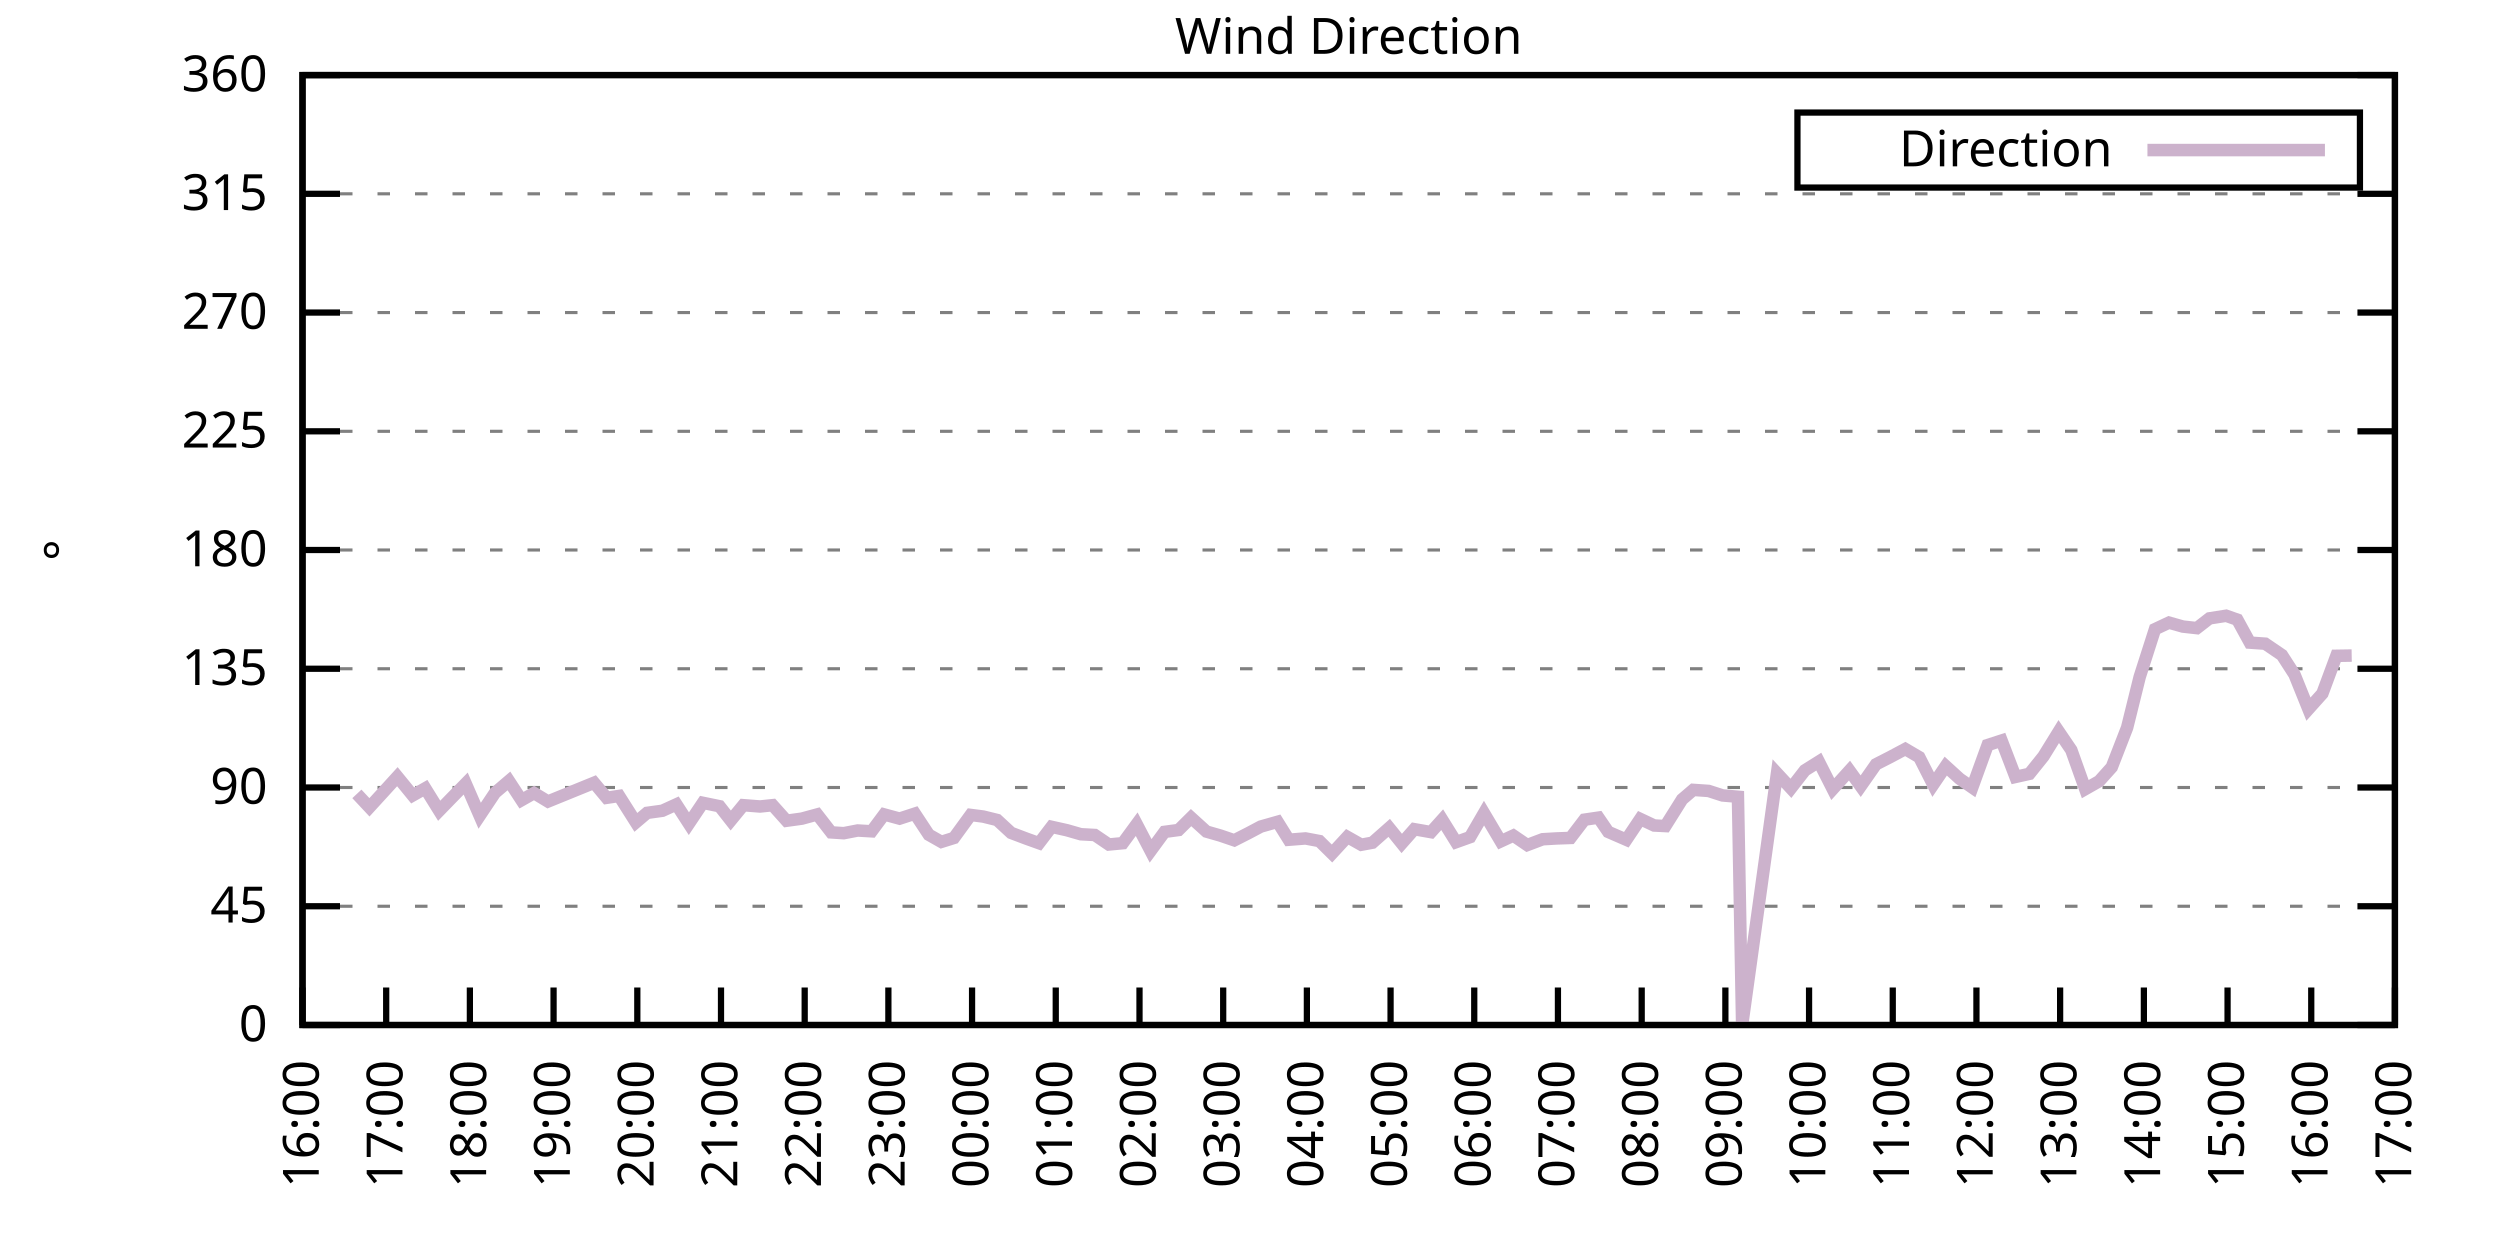
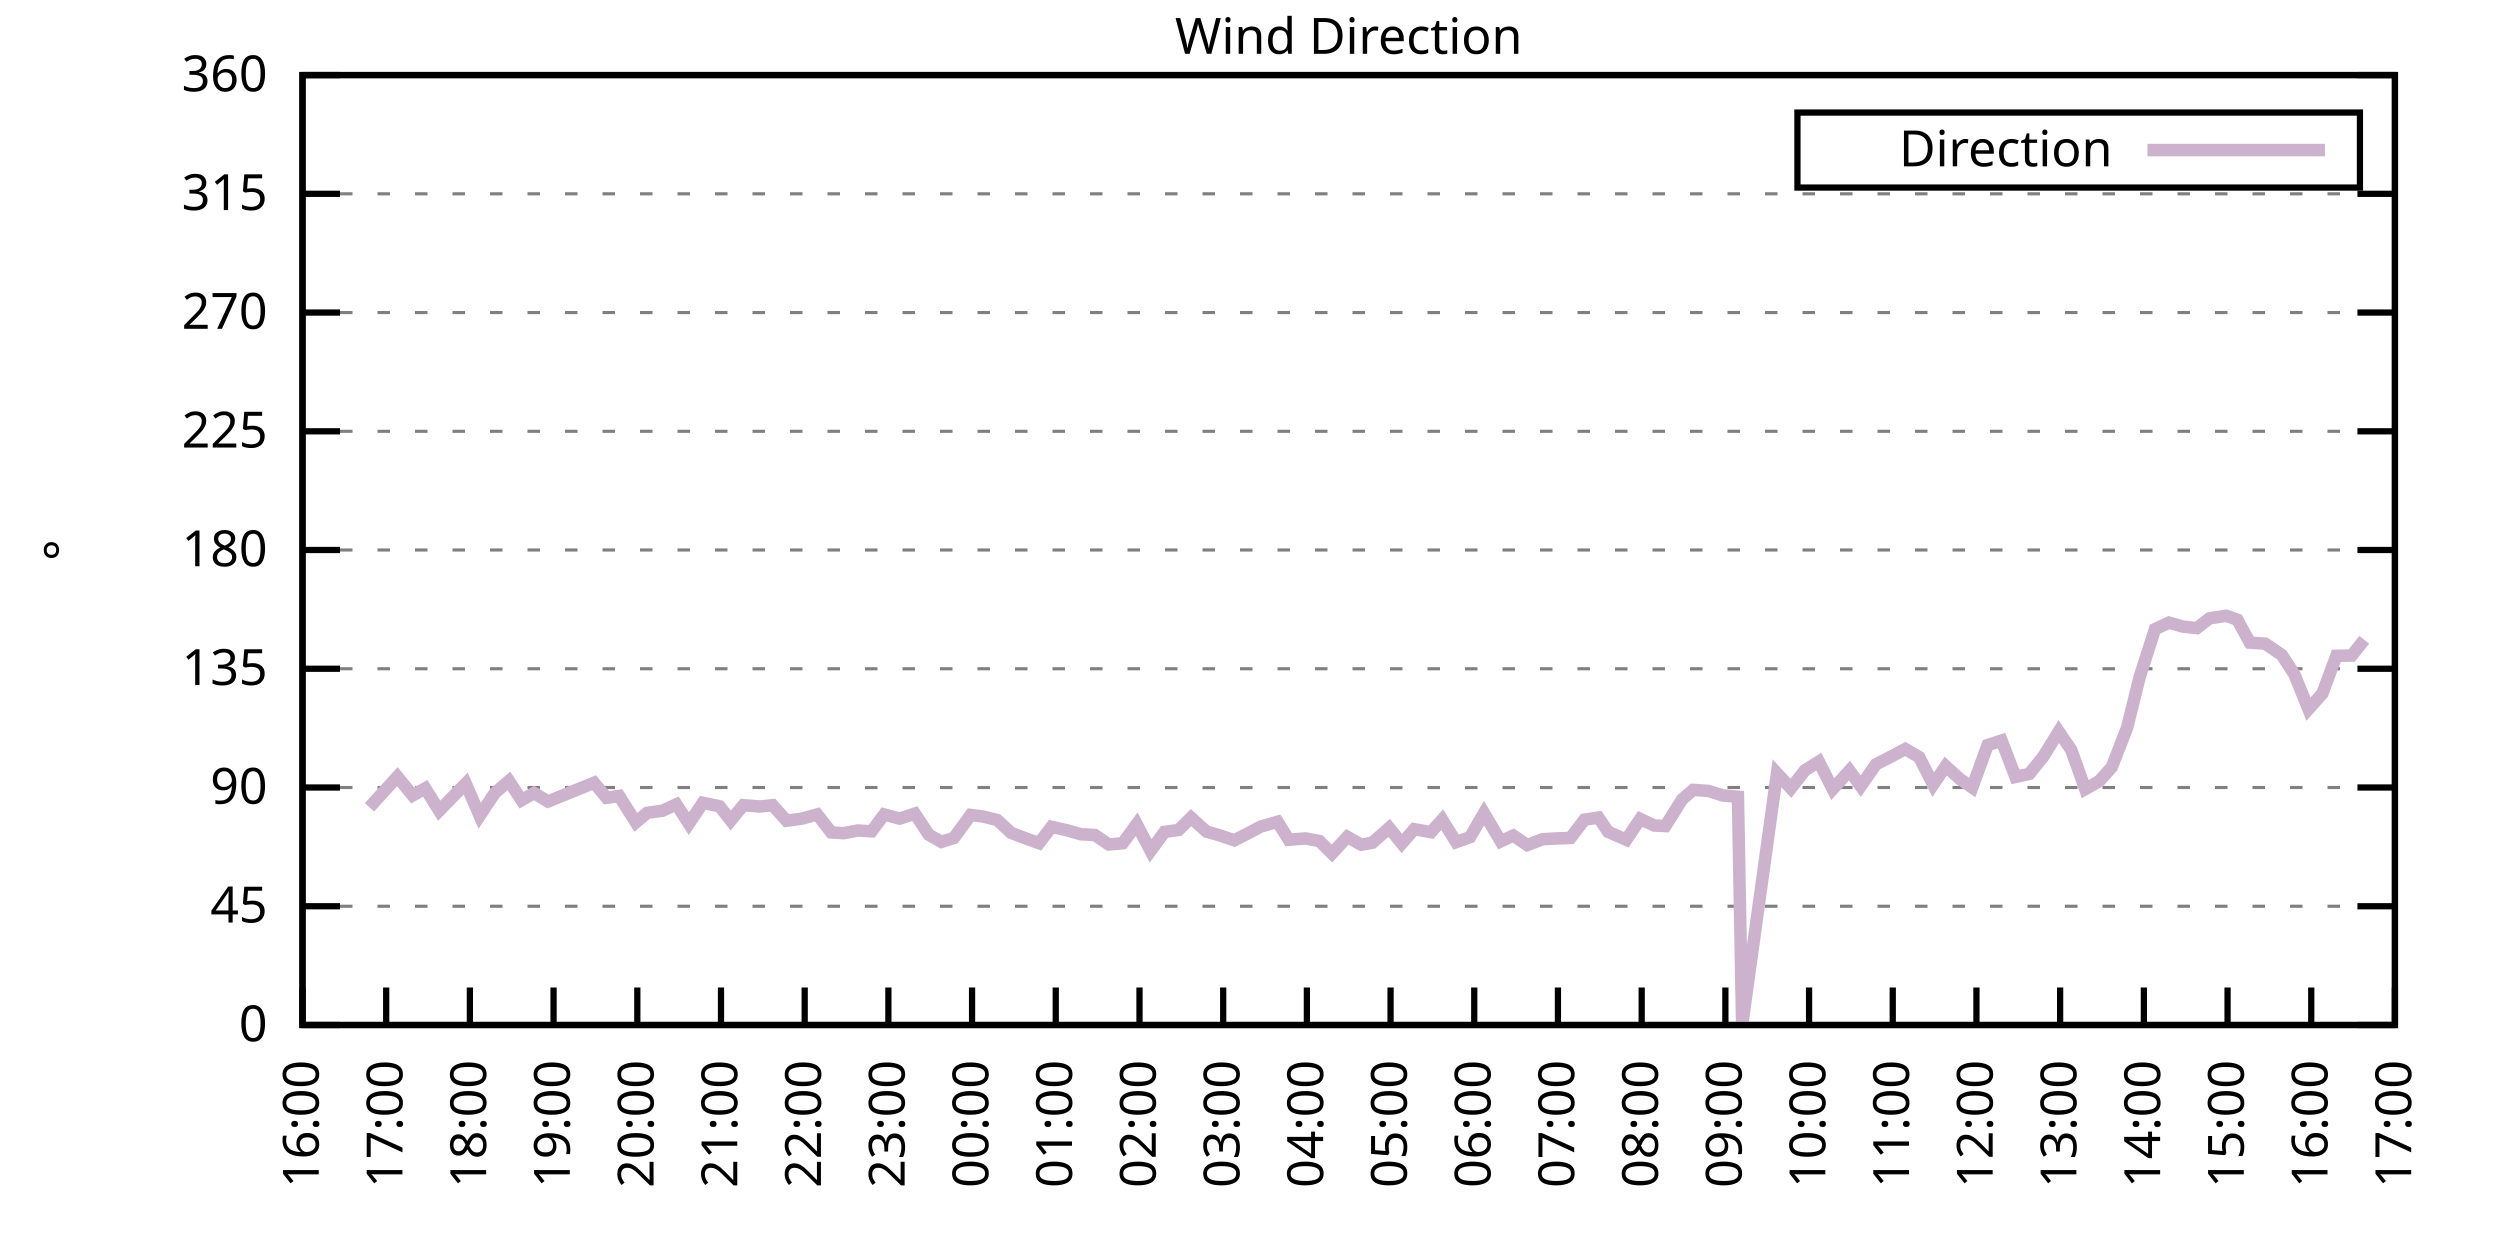
<svg xmlns="http://www.w3.org/2000/svg" xmlns:xlink="http://www.w3.org/1999/xlink" width="400" height="200" viewBox="0 0 400 200">
  <g id="gnuplot_canvas">
    <rect x="0" y="0" width="400" height="200" fill="none" />
    <defs>
      <circle id="gpDot" r="0.5" stroke-width="0.5" stroke="currentColor" />
      <path id="gpPt0" stroke-width="0.333" stroke="currentColor" d="M-1,0 h2 M0,-1 v2" />
      <path id="gpPt1" stroke-width="0.333" stroke="currentColor" d="M-1,-1 L1,1 M1,-1 L-1,1" />
      <path id="gpPt2" stroke-width="0.333" stroke="currentColor" d="M-1,0 L1,0 M0,-1 L0,1 M-1,-1 L1,1 M-1,1 L1,-1" />
      <rect id="gpPt3" stroke-width="0.333" stroke="currentColor" x="-1" y="-1" width="2" height="2" />
      <rect id="gpPt4" stroke-width="0.333" stroke="currentColor" fill="currentColor" x="-1" y="-1" width="2" height="2" />
      <circle id="gpPt5" stroke-width="0.333" stroke="currentColor" cx="0" cy="0" r="1" />
      <use xlink:href="#gpPt5" id="gpPt6" fill="currentColor" stroke="none" />
      <path id="gpPt7" stroke-width="0.333" stroke="currentColor" d="M0,-1.33 L-1.33,0.67 L1.33,0.67 z" />
      <use xlink:href="#gpPt7" id="gpPt8" fill="currentColor" stroke="none" />
      <use xlink:href="#gpPt7" id="gpPt9" stroke="currentColor" transform="rotate(180)" />
      <use xlink:href="#gpPt9" id="gpPt10" fill="currentColor" stroke="none" />
      <use xlink:href="#gpPt3" id="gpPt11" stroke="currentColor" transform="rotate(45)" />
      <use xlink:href="#gpPt11" id="gpPt12" fill="currentColor" stroke="none" />
      <path id="gpPt13" stroke-width="0.333" stroke="currentColor" d="M0,1.330 L1.265,0.411 L0.782,-1.067 L-0.782,-1.076 L-1.265,0.411 z" />
      <use xlink:href="#gpPt13" id="gpPt14" fill="currentColor" stroke="none" />
      <filter id="textbox" filterUnits="objectBoundingBox" x="0" y="0" height="1" width="1">
        <feFlood flood-color="white" flood-opacity="1" result="bgnd" />
        <feComposite in="SourceGraphic" in2="bgnd" operator="atop" />
      </filter>
      <filter id="greybox" filterUnits="objectBoundingBox" x="0" y="0" height="1" width="1">
        <feFlood flood-color="lightgrey" flood-opacity="1" result="grey" />
        <feComposite in="SourceGraphic" in2="grey" operator="atop" />
      </filter>
    </defs>
    <g fill="none" color="white" stroke="currentColor" stroke-width="1.00" stroke-linecap="butt" stroke-linejoin="miter">
</g>
    <g fill="none" color="black" stroke="currentColor" stroke-width="1.00" stroke-linecap="butt" stroke-linejoin="miter">
      <g stroke="none" shape-rendering="crispEdges">
        <polygon fill="rgb(255, 255, 255)" points="48.40,164.00 383.18,164.00 383.18,12.02 48.40,12.02 " />
      </g>
    </g>
    <g fill="none" color="black" stroke="currentColor" stroke-width="1.00" stroke-linecap="butt" stroke-linejoin="miter">
</g>
    <g fill="none" color="black" stroke="black" stroke-width="0.50" stroke-linecap="butt" stroke-linejoin="miter">
</g>
    <g fill="none" color="gray" stroke="currentColor" stroke-width="0.50" stroke-linecap="butt" stroke-linejoin="miter">
      <path stroke="gray" stroke-dasharray="2,4" class="gridline" d="M48.40,164.00 L383.19,164.00  " />
    </g>
    <g fill="none" color="gray" stroke="gray" stroke-width="1.00" stroke-linecap="butt" stroke-linejoin="miter">
</g>
    <g fill="none" color="black" stroke="currentColor" stroke-width="1.00" stroke-linecap="butt" stroke-linejoin="miter">
      <path stroke="black" d="M48.40,164.00 L54.40,164.00 M383.19,164.00 L377.19,164.00  " />
      <g transform="translate(42.80,166.60)" stroke="none" fill="black" font-family="Sans" font-size="8.00" text-anchor="end">
        <text>
          <tspan font-family="Sans"> 0</tspan>
        </text>
      </g>
    </g>
    <g fill="none" color="black" stroke="currentColor" stroke-width="1.00" stroke-linecap="butt" stroke-linejoin="miter">
</g>
    <g fill="none" color="black" stroke="black" stroke-width="0.50" stroke-linecap="butt" stroke-linejoin="miter">
</g>
    <g fill="none" color="gray" stroke="currentColor" stroke-width="0.50" stroke-linecap="butt" stroke-linejoin="miter">
      <path stroke="gray" stroke-dasharray="2,4" class="gridline" d="M48.40,145.00 L383.19,145.00  " />
    </g>
    <g fill="none" color="gray" stroke="gray" stroke-width="1.00" stroke-linecap="butt" stroke-linejoin="miter">
</g>
    <g fill="none" color="black" stroke="currentColor" stroke-width="1.00" stroke-linecap="butt" stroke-linejoin="miter">
      <path stroke="black" d="M48.40,145.00 L54.40,145.00 M383.19,145.00 L377.19,145.00  " />
      <g transform="translate(42.80,147.60)" stroke="none" fill="black" font-family="Sans" font-size="8.00" text-anchor="end">
        <text>
          <tspan font-family="Sans"> 45</tspan>
        </text>
      </g>
    </g>
    <g fill="none" color="black" stroke="currentColor" stroke-width="1.00" stroke-linecap="butt" stroke-linejoin="miter">
</g>
    <g fill="none" color="black" stroke="black" stroke-width="0.50" stroke-linecap="butt" stroke-linejoin="miter">
</g>
    <g fill="none" color="gray" stroke="currentColor" stroke-width="0.50" stroke-linecap="butt" stroke-linejoin="miter">
      <path stroke="gray" stroke-dasharray="2,4" class="gridline" d="M48.40,126.00 L383.19,126.00  " />
    </g>
    <g fill="none" color="gray" stroke="gray" stroke-width="1.00" stroke-linecap="butt" stroke-linejoin="miter">
</g>
    <g fill="none" color="black" stroke="currentColor" stroke-width="1.00" stroke-linecap="butt" stroke-linejoin="miter">
      <path stroke="black" d="M48.40,126.00 L54.40,126.00 M383.19,126.00 L377.19,126.00  " />
      <g transform="translate(42.80,128.60)" stroke="none" fill="black" font-family="Sans" font-size="8.00" text-anchor="end">
        <text>
          <tspan font-family="Sans"> 90</tspan>
        </text>
      </g>
    </g>
    <g fill="none" color="black" stroke="currentColor" stroke-width="1.00" stroke-linecap="butt" stroke-linejoin="miter">
</g>
    <g fill="none" color="black" stroke="black" stroke-width="0.50" stroke-linecap="butt" stroke-linejoin="miter">
</g>
    <g fill="none" color="gray" stroke="currentColor" stroke-width="0.50" stroke-linecap="butt" stroke-linejoin="miter">
      <path stroke="gray" stroke-dasharray="2,4" class="gridline" d="M48.40,107.00 L383.19,107.00  " />
    </g>
    <g fill="none" color="gray" stroke="gray" stroke-width="1.00" stroke-linecap="butt" stroke-linejoin="miter">
</g>
    <g fill="none" color="black" stroke="currentColor" stroke-width="1.00" stroke-linecap="butt" stroke-linejoin="miter">
      <path stroke="black" d="M48.40,107.00 L54.40,107.00 M383.19,107.00 L377.19,107.00  " />
      <g transform="translate(42.80,109.60)" stroke="none" fill="black" font-family="Sans" font-size="8.00" text-anchor="end">
        <text>
          <tspan font-family="Sans"> 135</tspan>
        </text>
      </g>
    </g>
    <g fill="none" color="black" stroke="currentColor" stroke-width="1.00" stroke-linecap="butt" stroke-linejoin="miter">
</g>
    <g fill="none" color="black" stroke="black" stroke-width="0.50" stroke-linecap="butt" stroke-linejoin="miter">
</g>
    <g fill="none" color="gray" stroke="currentColor" stroke-width="0.50" stroke-linecap="butt" stroke-linejoin="miter">
      <path stroke="gray" stroke-dasharray="2,4" class="gridline" d="M48.40,88.00 L383.19,88.00  " />
    </g>
    <g fill="none" color="gray" stroke="gray" stroke-width="1.00" stroke-linecap="butt" stroke-linejoin="miter">
</g>
    <g fill="none" color="black" stroke="currentColor" stroke-width="1.00" stroke-linecap="butt" stroke-linejoin="miter">
      <path stroke="black" d="M48.40,88.00 L54.40,88.00 M383.19,88.00 L377.19,88.00  " />
      <g transform="translate(42.80,90.60)" stroke="none" fill="black" font-family="Sans" font-size="8.00" text-anchor="end">
        <text>
          <tspan font-family="Sans"> 180</tspan>
        </text>
      </g>
    </g>
    <g fill="none" color="black" stroke="currentColor" stroke-width="1.00" stroke-linecap="butt" stroke-linejoin="miter">
</g>
    <g fill="none" color="black" stroke="black" stroke-width="0.50" stroke-linecap="butt" stroke-linejoin="miter">
</g>
    <g fill="none" color="gray" stroke="currentColor" stroke-width="0.50" stroke-linecap="butt" stroke-linejoin="miter">
      <path stroke="gray" stroke-dasharray="2,4" class="gridline" d="M48.40,69.01 L383.19,69.01  " />
    </g>
    <g fill="none" color="gray" stroke="gray" stroke-width="1.00" stroke-linecap="butt" stroke-linejoin="miter">
</g>
    <g fill="none" color="black" stroke="currentColor" stroke-width="1.00" stroke-linecap="butt" stroke-linejoin="miter">
      <path stroke="black" d="M48.40,69.01 L54.40,69.01 M383.19,69.01 L377.19,69.01  " />
      <g transform="translate(42.80,71.61)" stroke="none" fill="black" font-family="Sans" font-size="8.00" text-anchor="end">
        <text>
          <tspan font-family="Sans"> 225</tspan>
        </text>
      </g>
    </g>
    <g fill="none" color="black" stroke="currentColor" stroke-width="1.00" stroke-linecap="butt" stroke-linejoin="miter">
</g>
    <g fill="none" color="black" stroke="black" stroke-width="0.50" stroke-linecap="butt" stroke-linejoin="miter">
</g>
    <g fill="none" color="gray" stroke="currentColor" stroke-width="0.50" stroke-linecap="butt" stroke-linejoin="miter">
      <path stroke="gray" stroke-dasharray="2,4" class="gridline" d="M48.40,50.01 L383.19,50.01  " />
    </g>
    <g fill="none" color="gray" stroke="gray" stroke-width="1.00" stroke-linecap="butt" stroke-linejoin="miter">
</g>
    <g fill="none" color="black" stroke="currentColor" stroke-width="1.00" stroke-linecap="butt" stroke-linejoin="miter">
      <path stroke="black" d="M48.40,50.01 L54.40,50.01 M383.19,50.01 L377.19,50.01  " />
      <g transform="translate(42.80,52.61)" stroke="none" fill="black" font-family="Sans" font-size="8.00" text-anchor="end">
        <text>
          <tspan font-family="Sans"> 270</tspan>
        </text>
      </g>
    </g>
    <g fill="none" color="black" stroke="currentColor" stroke-width="1.00" stroke-linecap="butt" stroke-linejoin="miter">
</g>
    <g fill="none" color="black" stroke="black" stroke-width="0.50" stroke-linecap="butt" stroke-linejoin="miter">
</g>
    <g fill="none" color="gray" stroke="currentColor" stroke-width="0.50" stroke-linecap="butt" stroke-linejoin="miter">
      <path stroke="gray" stroke-dasharray="2,4" class="gridline" d="M48.40,31.01 L383.19,31.01  " />
    </g>
    <g fill="none" color="gray" stroke="gray" stroke-width="1.00" stroke-linecap="butt" stroke-linejoin="miter">
</g>
    <g fill="none" color="black" stroke="currentColor" stroke-width="1.00" stroke-linecap="butt" stroke-linejoin="miter">
      <path stroke="black" d="M48.40,31.01 L54.40,31.01 M383.19,31.01 L377.19,31.01  " />
      <g transform="translate(42.80,33.61)" stroke="none" fill="black" font-family="Sans" font-size="8.00" text-anchor="end">
        <text>
          <tspan font-family="Sans"> 315</tspan>
        </text>
      </g>
    </g>
    <g fill="none" color="black" stroke="currentColor" stroke-width="1.00" stroke-linecap="butt" stroke-linejoin="miter">
</g>
    <g fill="none" color="black" stroke="black" stroke-width="0.50" stroke-linecap="butt" stroke-linejoin="miter">
</g>
    <g fill="none" color="gray" stroke="currentColor" stroke-width="0.50" stroke-linecap="butt" stroke-linejoin="miter">
      <path stroke="gray" stroke-dasharray="2,4" class="gridline" d="M48.40,12.01 L383.19,12.01  " />
    </g>
    <g fill="none" color="gray" stroke="gray" stroke-width="1.00" stroke-linecap="butt" stroke-linejoin="miter">
</g>
    <g fill="none" color="black" stroke="currentColor" stroke-width="1.00" stroke-linecap="butt" stroke-linejoin="miter">
      <path stroke="black" d="M48.40,12.01 L54.40,12.01 M383.19,12.01 L377.19,12.01  " />
      <g transform="translate(42.80,14.61)" stroke="none" fill="black" font-family="Sans" font-size="8.00" text-anchor="end">
        <text>
          <tspan font-family="Sans"> 360</tspan>
        </text>
      </g>
    </g>
    <g fill="none" color="black" stroke="currentColor" stroke-width="1.00" stroke-linecap="butt" stroke-linejoin="miter">
      <path stroke="black" d="M48.40,164.00 L48.40,158.00  " />
      <g transform="translate(51.00,169.60) rotate(270.00)" stroke="none" fill="black" font-family="Sans" font-size="8.00" text-anchor="end">
        <text>
          <tspan font-family="Sans">16:00</tspan>
        </text>
      </g>
    </g>
    <g fill="none" color="black" stroke="currentColor" stroke-width="1.00" stroke-linecap="butt" stroke-linejoin="miter">
      <path stroke="black" d="M61.79,164.00 L61.79,158.00  " />
      <g transform="translate(64.39,169.60) rotate(270.00)" stroke="none" fill="black" font-family="Sans" font-size="8.00" text-anchor="end">
        <text>
          <tspan font-family="Sans">17:00</tspan>
        </text>
      </g>
    </g>
    <g fill="none" color="black" stroke="currentColor" stroke-width="1.00" stroke-linecap="butt" stroke-linejoin="miter">
      <path stroke="black" d="M75.18,164.00 L75.18,158.00  " />
      <g transform="translate(77.78,169.60) rotate(270.00)" stroke="none" fill="black" font-family="Sans" font-size="8.00" text-anchor="end">
        <text>
          <tspan font-family="Sans">18:00</tspan>
        </text>
      </g>
    </g>
    <g fill="none" color="black" stroke="currentColor" stroke-width="1.00" stroke-linecap="butt" stroke-linejoin="miter">
      <path stroke="black" d="M88.57,164.00 L88.57,158.00  " />
      <g transform="translate(91.17,169.60) rotate(270.00)" stroke="none" fill="black" font-family="Sans" font-size="8.00" text-anchor="end">
        <text>
          <tspan font-family="Sans">19:00</tspan>
        </text>
      </g>
    </g>
    <g fill="none" color="black" stroke="currentColor" stroke-width="1.00" stroke-linecap="butt" stroke-linejoin="miter">
      <path stroke="black" d="M101.97,164.00 L101.97,158.00  " />
      <g transform="translate(104.57,169.60) rotate(270.00)" stroke="none" fill="black" font-family="Sans" font-size="8.00" text-anchor="end">
        <text>
          <tspan font-family="Sans">20:00</tspan>
        </text>
      </g>
    </g>
    <g fill="none" color="black" stroke="currentColor" stroke-width="1.00" stroke-linecap="butt" stroke-linejoin="miter">
      <path stroke="black" d="M115.36,164.00 L115.36,158.00  " />
      <g transform="translate(117.96,169.60) rotate(270.00)" stroke="none" fill="black" font-family="Sans" font-size="8.00" text-anchor="end">
        <text>
          <tspan font-family="Sans">21:00</tspan>
        </text>
      </g>
    </g>
    <g fill="none" color="black" stroke="currentColor" stroke-width="1.00" stroke-linecap="butt" stroke-linejoin="miter">
      <path stroke="black" d="M128.75,164.00 L128.75,158.00  " />
      <g transform="translate(131.35,169.60) rotate(270.00)" stroke="none" fill="black" font-family="Sans" font-size="8.00" text-anchor="end">
        <text>
          <tspan font-family="Sans">22:00</tspan>
        </text>
      </g>
    </g>
    <g fill="none" color="black" stroke="currentColor" stroke-width="1.00" stroke-linecap="butt" stroke-linejoin="miter">
      <path stroke="black" d="M142.14,164.00 L142.14,158.00  " />
      <g transform="translate(144.74,169.60) rotate(270.00)" stroke="none" fill="black" font-family="Sans" font-size="8.00" text-anchor="end">
        <text>
          <tspan font-family="Sans">23:00</tspan>
        </text>
      </g>
    </g>
    <g fill="none" color="black" stroke="currentColor" stroke-width="1.00" stroke-linecap="butt" stroke-linejoin="miter">
      <path stroke="black" d="M155.53,164.00 L155.53,158.00  " />
      <g transform="translate(158.13,169.60) rotate(270.00)" stroke="none" fill="black" font-family="Sans" font-size="8.00" text-anchor="end">
        <text>
          <tspan font-family="Sans">00:00</tspan>
        </text>
      </g>
    </g>
    <g fill="none" color="black" stroke="currentColor" stroke-width="1.00" stroke-linecap="butt" stroke-linejoin="miter">
      <path stroke="black" d="M168.92,164.00 L168.92,158.00  " />
      <g transform="translate(171.52,169.60) rotate(270.00)" stroke="none" fill="black" font-family="Sans" font-size="8.00" text-anchor="end">
        <text>
          <tspan font-family="Sans">01:00</tspan>
        </text>
      </g>
    </g>
    <g fill="none" color="black" stroke="currentColor" stroke-width="1.00" stroke-linecap="butt" stroke-linejoin="miter">
      <path stroke="black" d="M182.32,164.00 L182.32,158.00  " />
      <g transform="translate(184.92,169.60) rotate(270.00)" stroke="none" fill="black" font-family="Sans" font-size="8.00" text-anchor="end">
        <text>
          <tspan font-family="Sans">02:00</tspan>
        </text>
      </g>
    </g>
    <g fill="none" color="black" stroke="currentColor" stroke-width="1.00" stroke-linecap="butt" stroke-linejoin="miter">
      <path stroke="black" d="M195.71,164.00 L195.71,158.00  " />
      <g transform="translate(198.31,169.60) rotate(270.00)" stroke="none" fill="black" font-family="Sans" font-size="8.00" text-anchor="end">
        <text>
          <tspan font-family="Sans">03:00</tspan>
        </text>
      </g>
    </g>
    <g fill="none" color="black" stroke="currentColor" stroke-width="1.00" stroke-linecap="butt" stroke-linejoin="miter">
      <path stroke="black" d="M209.10,164.00 L209.10,158.00  " />
      <g transform="translate(211.70,169.60) rotate(270.00)" stroke="none" fill="black" font-family="Sans" font-size="8.00" text-anchor="end">
        <text>
          <tspan font-family="Sans">04:00</tspan>
        </text>
      </g>
    </g>
    <g fill="none" color="black" stroke="currentColor" stroke-width="1.00" stroke-linecap="butt" stroke-linejoin="miter">
      <path stroke="black" d="M222.49,164.00 L222.49,158.00  " />
      <g transform="translate(225.09,169.60) rotate(270.00)" stroke="none" fill="black" font-family="Sans" font-size="8.00" text-anchor="end">
        <text>
          <tspan font-family="Sans">05:00</tspan>
        </text>
      </g>
    </g>
    <g fill="none" color="black" stroke="currentColor" stroke-width="1.00" stroke-linecap="butt" stroke-linejoin="miter">
      <path stroke="black" d="M235.88,164.00 L235.88,158.00  " />
      <g transform="translate(238.48,169.60) rotate(270.00)" stroke="none" fill="black" font-family="Sans" font-size="8.00" text-anchor="end">
        <text>
          <tspan font-family="Sans">06:00</tspan>
        </text>
      </g>
    </g>
    <g fill="none" color="black" stroke="currentColor" stroke-width="1.00" stroke-linecap="butt" stroke-linejoin="miter">
      <path stroke="black" d="M249.27,164.00 L249.27,158.00  " />
      <g transform="translate(251.87,169.60) rotate(270.00)" stroke="none" fill="black" font-family="Sans" font-size="8.00" text-anchor="end">
        <text>
          <tspan font-family="Sans">07:00</tspan>
        </text>
      </g>
    </g>
    <g fill="none" color="black" stroke="currentColor" stroke-width="1.00" stroke-linecap="butt" stroke-linejoin="miter">
      <path stroke="black" d="M262.67,164.00 L262.67,158.00  " />
      <g transform="translate(265.27,169.60) rotate(270.00)" stroke="none" fill="black" font-family="Sans" font-size="8.00" text-anchor="end">
        <text>
          <tspan font-family="Sans">08:00</tspan>
        </text>
      </g>
    </g>
    <g fill="none" color="black" stroke="currentColor" stroke-width="1.00" stroke-linecap="butt" stroke-linejoin="miter">
      <path stroke="black" d="M276.06,164.00 L276.06,158.00  " />
      <g transform="translate(278.66,169.60) rotate(270.00)" stroke="none" fill="black" font-family="Sans" font-size="8.00" text-anchor="end">
        <text>
          <tspan font-family="Sans">09:00</tspan>
        </text>
      </g>
    </g>
    <g fill="none" color="black" stroke="currentColor" stroke-width="1.00" stroke-linecap="butt" stroke-linejoin="miter">
      <path stroke="black" d="M289.45,164.00 L289.45,158.00  " />
      <g transform="translate(292.05,169.60) rotate(270.00)" stroke="none" fill="black" font-family="Sans" font-size="8.00" text-anchor="end">
        <text>
          <tspan font-family="Sans">10:00</tspan>
        </text>
      </g>
    </g>
    <g fill="none" color="black" stroke="currentColor" stroke-width="1.00" stroke-linecap="butt" stroke-linejoin="miter">
      <path stroke="black" d="M302.84,164.00 L302.84,158.00  " />
      <g transform="translate(305.44,169.60) rotate(270.00)" stroke="none" fill="black" font-family="Sans" font-size="8.00" text-anchor="end">
        <text>
          <tspan font-family="Sans">11:00</tspan>
        </text>
      </g>
    </g>
    <g fill="none" color="black" stroke="currentColor" stroke-width="1.00" stroke-linecap="butt" stroke-linejoin="miter">
      <path stroke="black" d="M316.23,164.00 L316.23,158.00  " />
      <g transform="translate(318.83,169.60) rotate(270.00)" stroke="none" fill="black" font-family="Sans" font-size="8.00" text-anchor="end">
        <text>
          <tspan font-family="Sans">12:00</tspan>
        </text>
      </g>
    </g>
    <g fill="none" color="black" stroke="currentColor" stroke-width="1.00" stroke-linecap="butt" stroke-linejoin="miter">
      <path stroke="black" d="M329.62,164.00 L329.62,158.00  " />
      <g transform="translate(332.22,169.60) rotate(270.00)" stroke="none" fill="black" font-family="Sans" font-size="8.00" text-anchor="end">
        <text>
          <tspan font-family="Sans">13:00</tspan>
        </text>
      </g>
    </g>
    <g fill="none" color="black" stroke="currentColor" stroke-width="1.00" stroke-linecap="butt" stroke-linejoin="miter">
      <path stroke="black" d="M343.02,164.00 L343.02,158.00  " />
      <g transform="translate(345.62,169.60) rotate(270.00)" stroke="none" fill="black" font-family="Sans" font-size="8.00" text-anchor="end">
        <text>
          <tspan font-family="Sans">14:00</tspan>
        </text>
      </g>
    </g>
    <g fill="none" color="black" stroke="currentColor" stroke-width="1.00" stroke-linecap="butt" stroke-linejoin="miter">
      <path stroke="black" d="M356.41,164.00 L356.41,158.00  " />
      <g transform="translate(359.01,169.60) rotate(270.00)" stroke="none" fill="black" font-family="Sans" font-size="8.00" text-anchor="end">
        <text>
          <tspan font-family="Sans">15:00</tspan>
        </text>
      </g>
    </g>
    <g fill="none" color="black" stroke="currentColor" stroke-width="1.00" stroke-linecap="butt" stroke-linejoin="miter">
      <path stroke="black" d="M369.80,164.00 L369.80,158.00  " />
      <g transform="translate(372.40,169.60) rotate(270.00)" stroke="none" fill="black" font-family="Sans" font-size="8.00" text-anchor="end">
        <text>
          <tspan font-family="Sans">16:00</tspan>
        </text>
      </g>
    </g>
    <g fill="none" color="black" stroke="currentColor" stroke-width="1.00" stroke-linecap="butt" stroke-linejoin="miter">
      <path stroke="black" d="M383.19,164.00 L383.19,158.00  " />
      <g transform="translate(385.79,169.60) rotate(270.00)" stroke="none" fill="black" font-family="Sans" font-size="8.00" text-anchor="end">
        <text>
          <tspan font-family="Sans">17:00</tspan>
        </text>
      </g>
    </g>
    <g fill="none" color="black" stroke="currentColor" stroke-width="1.00" stroke-linecap="butt" stroke-linejoin="miter">
</g>
    <g fill="none" color="black" stroke="currentColor" stroke-width="1.00" stroke-linecap="butt" stroke-linejoin="miter">
      <path stroke="black" d="M48.40,12.01 L48.40,164.00 L383.19,164.00 L383.19,12.01 L48.40,12.01 Z  " />
    </g>
    <g fill="none" color="black" stroke="currentColor" stroke-width="1.00" stroke-linecap="butt" stroke-linejoin="miter">
</g>
    <g fill="none" color="black" stroke="currentColor" stroke-width="1.00" stroke-linecap="butt" stroke-linejoin="miter">
      <path stroke="black" d="M287.59,30.01 L287.59,18.01 L377.59,18.01 L377.59,30.01 L287.59,30.01 Z  " />
    </g>
    <g id="Wind_direction_plot_1">
      <g fill="none" color="white" stroke="black" stroke-width="2.00" stroke-linecap="butt" stroke-linejoin="miter">
</g>
      <g fill="none" color="black" stroke="currentColor" stroke-width="2.00" stroke-linecap="butt" stroke-linejoin="miter">
        <g transform="translate(337.99,26.61)" stroke="none" fill="black" font-family="Sans" font-size="8.00" text-anchor="end">
          <text>
            <tspan font-family="Sans">Direction</tspan>
          </text>
        </g>
      </g>
      <g fill="none" color="black" stroke="currentColor" stroke-width="2.00" stroke-linecap="butt" stroke-linejoin="miter">
-         <path stroke="rgb(204, 178, 204)" d="M343.59,24.01 L371.99,24.01 M57.10,127.02 L59.11,129.17 L61.35,126.72 L63.58,124.27 L66.03,127.27 L68.04,126.13   L70.27,129.72 L72.28,127.65 L74.51,125.37 L76.75,130.52 L79.20,126.85 L81.43,124.95 L83.44,128.03 L85.45,126.89   L87.68,128.24 L95.05,125.24 L97.06,127.65 L99.06,127.35 L101.74,131.58 L103.53,130.06 L105.98,129.72 L108.22,128.70   L110.22,131.79 L112.46,128.45 L115.13,129.00 L116.92,131.28 L118.93,128.83 L121.61,129.04 L123.62,128.83 L125.85,131.32   L128.30,130.98 L130.76,130.31 L132.99,133.18 L135.00,133.31 L137.23,132.88 L139.46,133.01 L141.47,130.31 L143.93,130.98   L146.38,130.18 L148.61,133.56 L150.62,134.70 L152.63,134.07 L155.31,130.39 L157.32,130.65 L159.55,131.20 L161.78,133.26   L164.24,134.19 L166.25,134.91 L168.25,132.29 L170.71,132.84 L172.94,133.48 L175.17,133.60 L177.41,135.12 L179.64,134.91   L181.87,131.87 L184.10,136.14 L186.33,133.10 L188.57,132.80 L190.57,130.82 L193.03,133.05 L195.26,133.69 L197.49,134.45   L199.73,133.31 L201.73,132.25 L204.41,131.49 L206.20,134.36 L208.88,134.15 L211.11,134.57 L213.12,136.56 L215.57,133.90   L217.80,135.16 L219.59,134.83 L222.27,132.46 L224.28,134.95 L226.29,132.67 L228.96,133.14 L230.75,131.15 L232.98,134.74   L235.21,133.94 L237.44,130.10 L240.12,134.62 L242.13,133.69 L244.36,135.21 L246.82,134.28 L249.05,134.15 L251.28,134.07   L253.51,131.15 L255.75,130.82 L257.31,133.10 L260.21,134.36 L262.44,131.03 L264.67,132.08 L266.46,132.17 L269.14,127.90   L270.92,126.38 L273.38,126.55 L275.61,127.27 L278.07,127.48 L278.74,164.00 L284.32,123.72 L286.55,126.13 L288.78,123.26   L291.01,121.86 L293.24,126.26 L295.92,123.30 L297.71,125.79 L300.16,122.29 L302.39,121.15 L304.85,119.84 L307.08,121.15   L309.31,125.54 L311.32,122.58 L313.55,124.61 L315.56,126.00 L318.02,119.21 L320.25,118.49 L322.48,124.31 L324.71,123.81   L326.95,121.02 L329.40,117.05 L331.41,120.01 L333.64,126.26 L335.87,124.99 L337.88,122.75 L340.34,116.42 L342.35,108.31   L344.80,100.67 L347.03,99.62 L349.26,100.25 L351.50,100.50 L353.51,98.94 L356.18,98.52 L357.97,99.15 L359.98,102.82   L362.43,102.99 L365.11,104.81 L367.12,107.93 L369.35,113.46 L371.58,110.97 L373.82,104.93 L376.27,104.89  " />
+         <path stroke="rgb(204, 178, 204)" d="M343.59,24.01 L371.99,24.01 M59.11,129.17 L61.35,126.72 L63.58,124.27 L66.03,127.27 L68.04,126.13 L70.27,129.72   L72.28,127.65 L74.51,125.37 L76.75,130.52 L79.20,126.85 L81.43,124.95 L83.44,128.03 L85.45,126.89 L87.68,128.24   L95.05,125.24 L97.06,127.65 L99.06,127.35 L101.74,131.58 L103.53,130.06 L105.98,129.72 L108.22,128.70 L110.22,131.79   L112.46,128.45 L115.13,129.00 L116.92,131.28 L118.93,128.83 L121.61,129.04 L123.62,128.83 L125.85,131.32 L128.30,130.98   L130.76,130.31 L132.99,133.18 L135.00,133.31 L137.23,132.88 L139.46,133.01 L141.47,130.31 L143.93,130.98 L146.38,130.18   L148.61,133.56 L150.62,134.70 L152.63,134.07 L155.31,130.39 L157.32,130.65 L159.55,131.20 L161.78,133.26 L164.24,134.19   L166.25,134.91 L168.25,132.29 L170.71,132.84 L172.94,133.48 L175.17,133.60 L177.41,135.12 L179.64,134.91 L181.87,131.87   L184.10,136.14 L186.33,133.10 L188.57,132.80 L190.57,130.82 L193.03,133.05 L195.26,133.69 L197.49,134.45 L199.73,133.31   L201.73,132.25 L204.41,131.49 L206.20,134.36 L208.88,134.15 L211.11,134.57 L213.12,136.56 L215.57,133.90 L217.80,135.16   L219.59,134.83 L222.27,132.46 L224.28,134.95 L226.29,132.67 L228.96,133.14 L230.75,131.15 L232.98,134.74 L235.21,133.94   L237.44,130.10 L240.12,134.62 L242.13,133.69 L244.36,135.21 L246.82,134.28 L249.05,134.15 L251.28,134.07 L253.51,131.15   L255.75,130.82 L257.31,133.10 L260.21,134.36 L262.44,131.03 L264.67,132.08 L266.46,132.17 L269.14,127.90 L270.92,126.38   L273.38,126.55 L275.61,127.27 L278.07,127.48 L278.74,164.00 L284.32,123.72 L286.55,126.13 L288.78,123.26 L291.01,121.86   L293.24,126.26 L295.92,123.30 L297.71,125.79 L300.16,122.29 L302.39,121.15 L304.85,119.84 L307.08,121.15 L309.31,125.54   L311.32,122.58 L313.55,124.61 L315.56,126.00 L318.02,119.21 L320.25,118.49 L322.48,124.31 L324.71,123.81 L326.95,121.02   L329.40,117.05 L331.41,120.01 L333.64,126.26 L335.87,124.99 L337.88,122.75 L340.34,116.42 L342.35,108.31 L344.80,100.67   L347.03,99.62 L349.26,100.25 L351.50,100.50 L353.51,98.94 L356.18,98.52 L357.97,99.15 L359.98,102.82 L362.43,102.99   L365.11,104.81 L367.12,107.93 L369.35,113.46 L371.58,110.97 L373.82,104.93 L376.27,104.89 L378.28,102.36  " />
      </g>
    </g>
    <g fill="none" color="black" stroke="currentColor" stroke-width="2.00" stroke-linecap="butt" stroke-linejoin="miter">
</g>
    <g fill="none" color="black" stroke="black" stroke-width="1.00" stroke-linecap="butt" stroke-linejoin="miter">
</g>
    <g fill="none" color="black" stroke="currentColor" stroke-width="1.00" stroke-linecap="butt" stroke-linejoin="miter">
      <path stroke="black" d="M48.40,12.01 L48.40,164.00 L383.19,164.00 L383.19,12.01 L48.40,12.01 Z  " />
      <g transform="translate(12.80,88.01) rotate(270.00)" stroke="none" fill="black" font-family="Sans" font-size="8.00" text-anchor="middle">
        <text>
          <tspan font-family="Sans">°</tspan>
        </text>
      </g>
    </g>
    <g fill="none" color="black" stroke="currentColor" stroke-width="1.00" stroke-linecap="butt" stroke-linejoin="miter">
</g>
    <g fill="none" color="black" stroke="currentColor" stroke-width="1.00" stroke-linecap="butt" stroke-linejoin="miter">
      <g transform="translate(215.79,8.61)" stroke="none" fill="black" font-family="Sans" font-size="8.00" text-anchor="middle">
        <text>
          <tspan font-family="Sans">Wind Direction</tspan>
        </text>
      </g>
    </g>
    <g fill="none" color="black" stroke="currentColor" stroke-width="1.00" stroke-linecap="butt" stroke-linejoin="miter">
</g>
  </g>
</svg>
